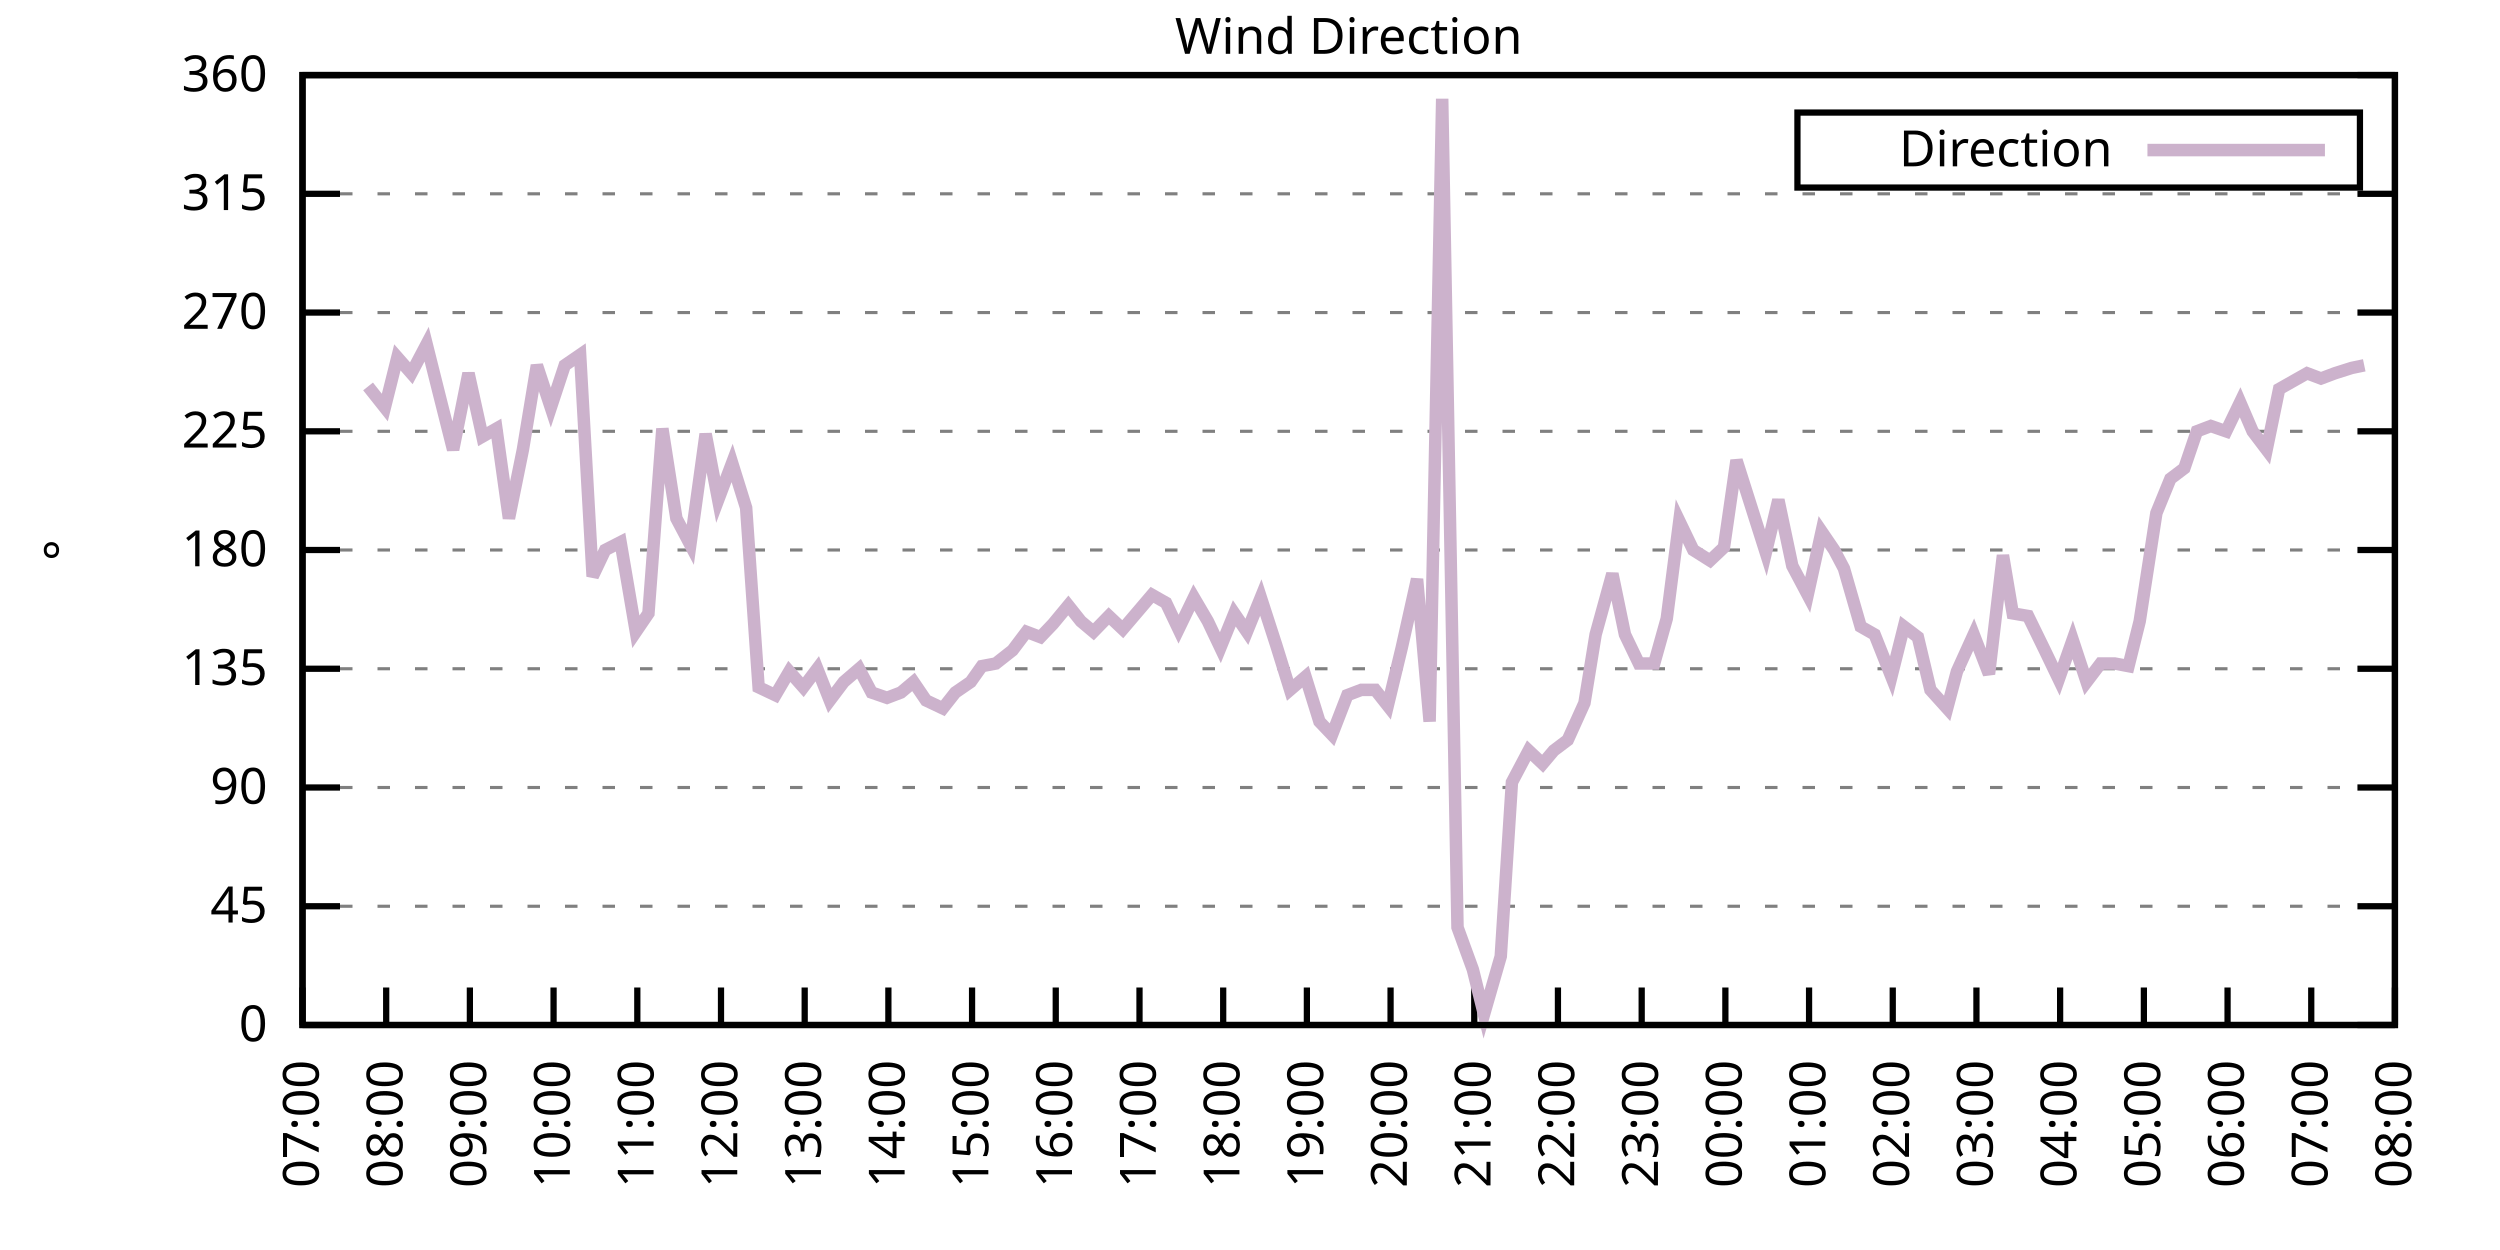
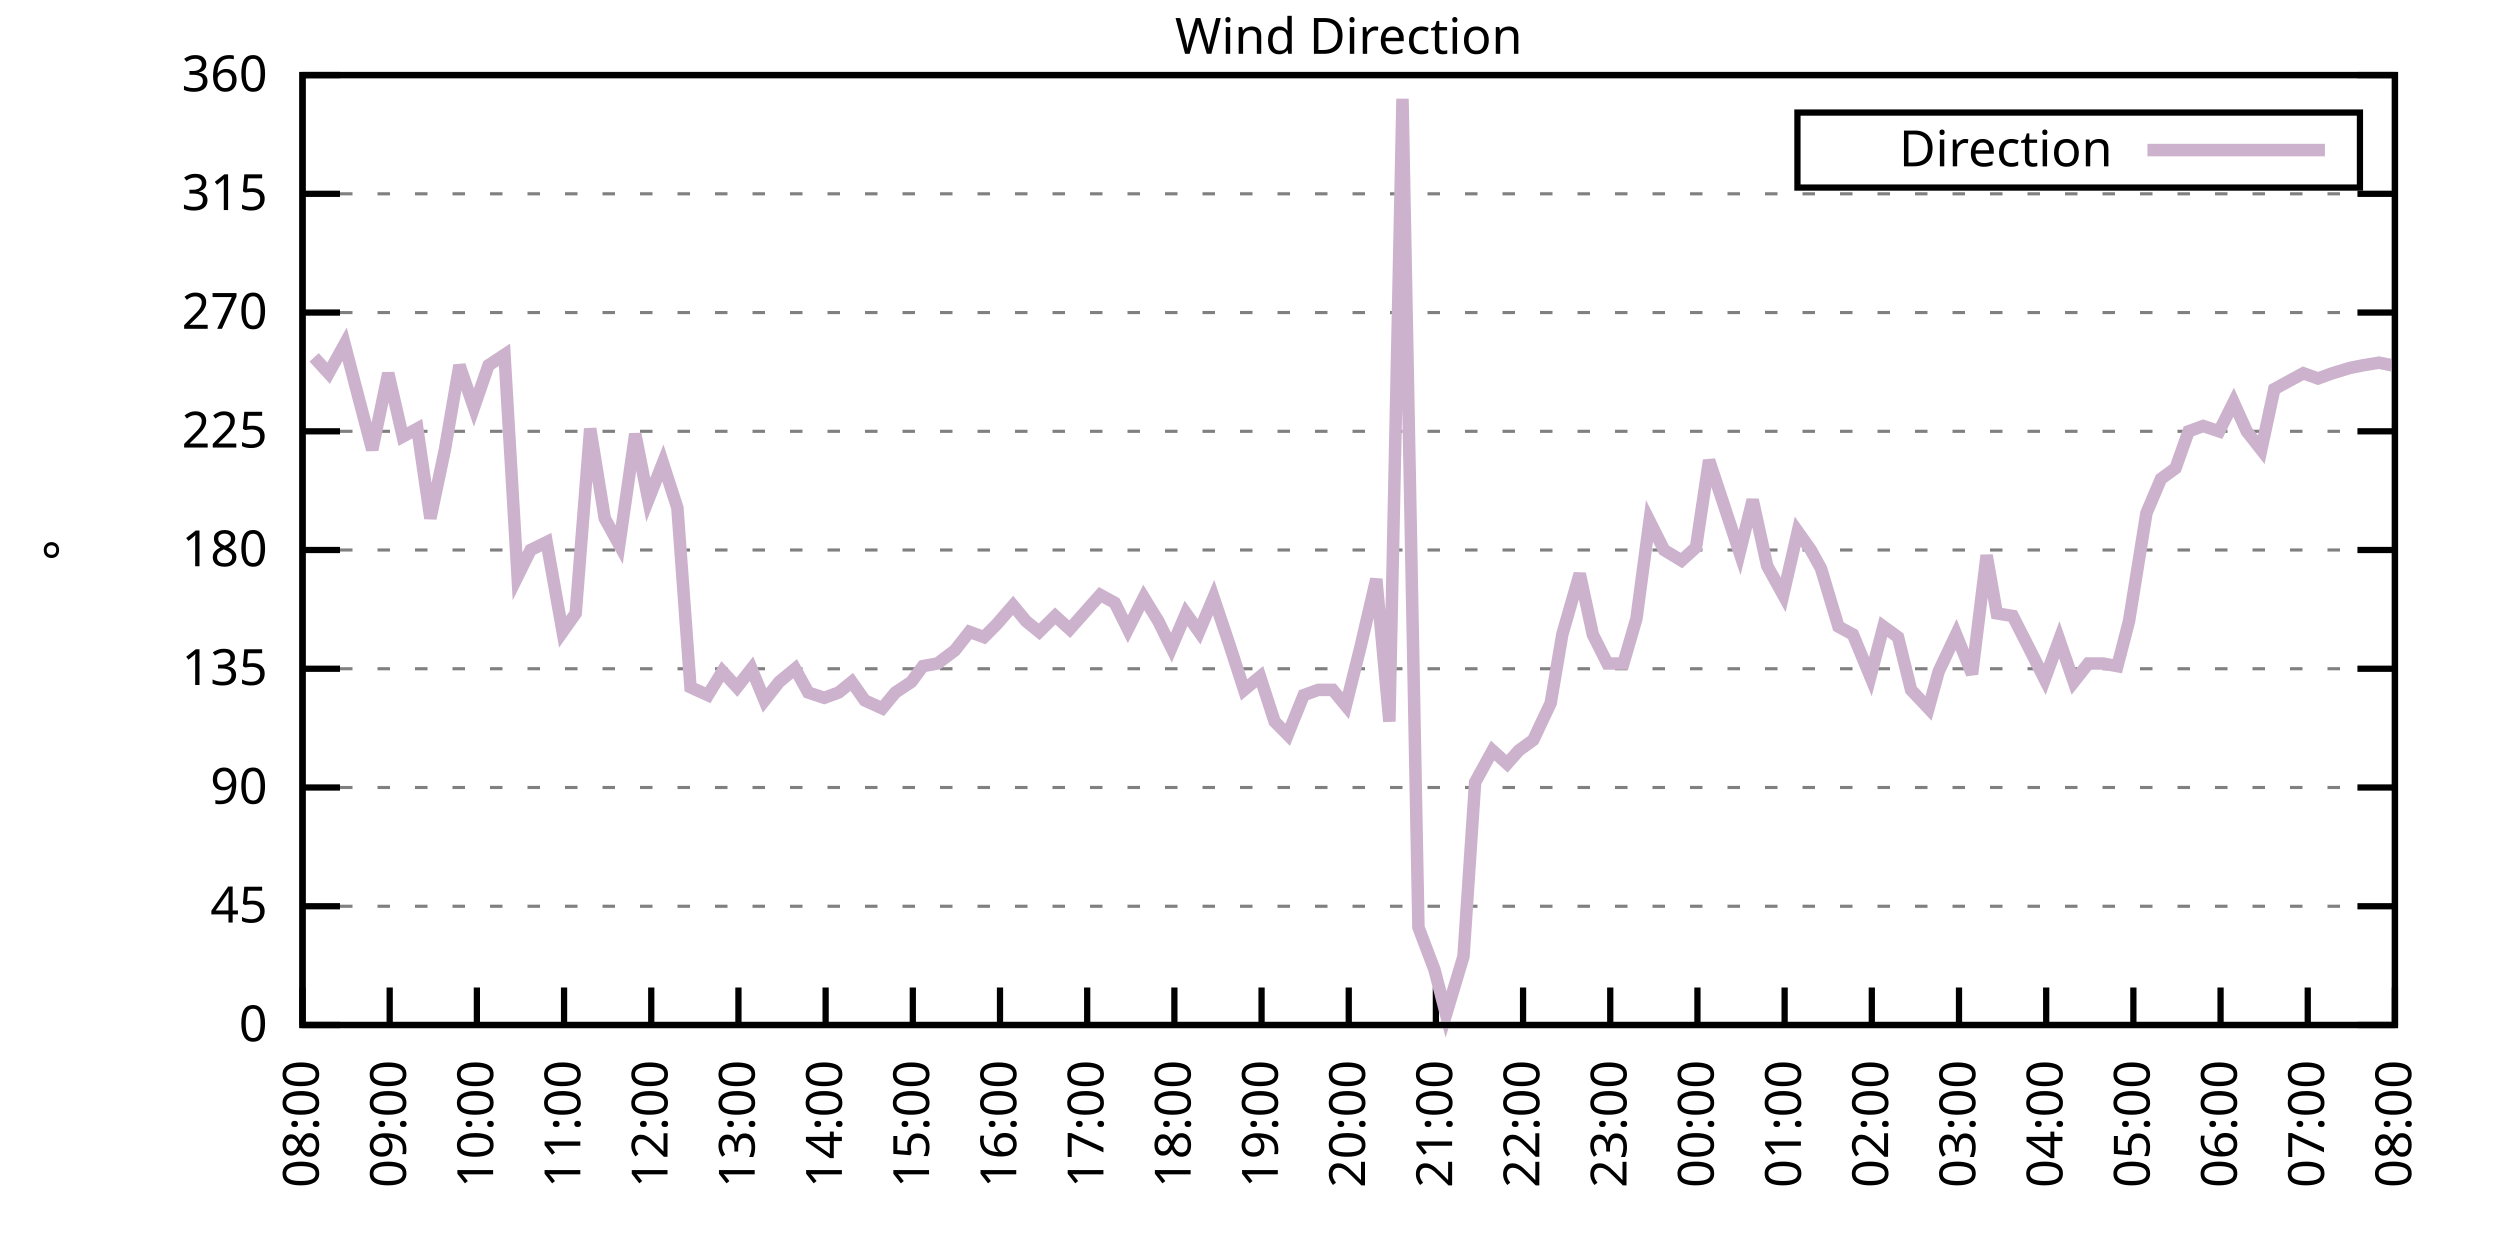
<svg xmlns="http://www.w3.org/2000/svg" xmlns:xlink="http://www.w3.org/1999/xlink" width="400" height="200" viewBox="0 0 400 200">
  <g id="gnuplot_canvas">
    <rect x="0" y="0" width="400" height="200" fill="none" />
    <defs>
      <circle id="gpDot" r="0.5" stroke-width="0.5" stroke="currentColor" />
      <path id="gpPt0" stroke-width="0.333" stroke="currentColor" d="M-1,0 h2 M0,-1 v2" />
      <path id="gpPt1" stroke-width="0.333" stroke="currentColor" d="M-1,-1 L1,1 M1,-1 L-1,1" />
      <path id="gpPt2" stroke-width="0.333" stroke="currentColor" d="M-1,0 L1,0 M0,-1 L0,1 M-1,-1 L1,1 M-1,1 L1,-1" />
      <rect id="gpPt3" stroke-width="0.333" stroke="currentColor" x="-1" y="-1" width="2" height="2" />
      <rect id="gpPt4" stroke-width="0.333" stroke="currentColor" fill="currentColor" x="-1" y="-1" width="2" height="2" />
      <circle id="gpPt5" stroke-width="0.333" stroke="currentColor" cx="0" cy="0" r="1" />
      <use xlink:href="#gpPt5" id="gpPt6" fill="currentColor" stroke="none" />
      <path id="gpPt7" stroke-width="0.333" stroke="currentColor" d="M0,-1.33 L-1.33,0.67 L1.33,0.67 z" />
      <use xlink:href="#gpPt7" id="gpPt8" fill="currentColor" stroke="none" />
      <use xlink:href="#gpPt7" id="gpPt9" stroke="currentColor" transform="rotate(180)" />
      <use xlink:href="#gpPt9" id="gpPt10" fill="currentColor" stroke="none" />
      <use xlink:href="#gpPt3" id="gpPt11" stroke="currentColor" transform="rotate(45)" />
      <use xlink:href="#gpPt11" id="gpPt12" fill="currentColor" stroke="none" />
      <path id="gpPt13" stroke-width="0.333" stroke="currentColor" d="M0,1.330 L1.265,0.411 L0.782,-1.067 L-0.782,-1.076 L-1.265,0.411 z" />
      <use xlink:href="#gpPt13" id="gpPt14" fill="currentColor" stroke="none" />
      <filter id="textbox" filterUnits="objectBoundingBox" x="0" y="0" height="1" width="1">
        <feFlood flood-color="white" flood-opacity="1" result="bgnd" />
        <feComposite in="SourceGraphic" in2="bgnd" operator="atop" />
      </filter>
      <filter id="greybox" filterUnits="objectBoundingBox" x="0" y="0" height="1" width="1">
        <feFlood flood-color="lightgrey" flood-opacity="1" result="grey" />
        <feComposite in="SourceGraphic" in2="grey" operator="atop" />
      </filter>
    </defs>
    <g fill="none" color="white" stroke="currentColor" stroke-width="1.00" stroke-linecap="butt" stroke-linejoin="miter">
</g>
    <g fill="none" color="black" stroke="currentColor" stroke-width="1.00" stroke-linecap="butt" stroke-linejoin="miter">
      <g stroke="none" shape-rendering="crispEdges">
        <polygon fill="rgb(255, 255, 255)" points="48.40,164.00 383.18,164.00 383.18,12.02 48.40,12.02 " />
      </g>
    </g>
    <g fill="none" color="black" stroke="currentColor" stroke-width="1.00" stroke-linecap="butt" stroke-linejoin="miter">
</g>
    <g fill="none" color="black" stroke="black" stroke-width="0.50" stroke-linecap="butt" stroke-linejoin="miter">
</g>
    <g fill="none" color="gray" stroke="currentColor" stroke-width="0.50" stroke-linecap="butt" stroke-linejoin="miter">
      <path stroke="gray" stroke-dasharray="2,4" class="gridline" d="M48.40,164.00 L383.19,164.00  " />
    </g>
    <g fill="none" color="gray" stroke="gray" stroke-width="1.00" stroke-linecap="butt" stroke-linejoin="miter">
</g>
    <g fill="none" color="black" stroke="currentColor" stroke-width="1.00" stroke-linecap="butt" stroke-linejoin="miter">
      <path stroke="black" d="M48.40,164.00 L54.40,164.00 M383.19,164.00 L377.19,164.00  " />
      <g transform="translate(42.80,166.60)" stroke="none" fill="black" font-family="Sans" font-size="8.00" text-anchor="end">
        <text>
          <tspan font-family="Sans"> 0</tspan>
        </text>
      </g>
    </g>
    <g fill="none" color="black" stroke="currentColor" stroke-width="1.00" stroke-linecap="butt" stroke-linejoin="miter">
</g>
    <g fill="none" color="black" stroke="black" stroke-width="0.50" stroke-linecap="butt" stroke-linejoin="miter">
</g>
    <g fill="none" color="gray" stroke="currentColor" stroke-width="0.50" stroke-linecap="butt" stroke-linejoin="miter">
      <path stroke="gray" stroke-dasharray="2,4" class="gridline" d="M48.40,145.00 L383.19,145.00  " />
    </g>
    <g fill="none" color="gray" stroke="gray" stroke-width="1.00" stroke-linecap="butt" stroke-linejoin="miter">
</g>
    <g fill="none" color="black" stroke="currentColor" stroke-width="1.00" stroke-linecap="butt" stroke-linejoin="miter">
      <path stroke="black" d="M48.40,145.00 L54.40,145.00 M383.19,145.00 L377.19,145.00  " />
      <g transform="translate(42.80,147.60)" stroke="none" fill="black" font-family="Sans" font-size="8.00" text-anchor="end">
        <text>
          <tspan font-family="Sans"> 45</tspan>
        </text>
      </g>
    </g>
    <g fill="none" color="black" stroke="currentColor" stroke-width="1.00" stroke-linecap="butt" stroke-linejoin="miter">
</g>
    <g fill="none" color="black" stroke="black" stroke-width="0.50" stroke-linecap="butt" stroke-linejoin="miter">
</g>
    <g fill="none" color="gray" stroke="currentColor" stroke-width="0.50" stroke-linecap="butt" stroke-linejoin="miter">
      <path stroke="gray" stroke-dasharray="2,4" class="gridline" d="M48.40,126.00 L383.19,126.00  " />
    </g>
    <g fill="none" color="gray" stroke="gray" stroke-width="1.00" stroke-linecap="butt" stroke-linejoin="miter">
</g>
    <g fill="none" color="black" stroke="currentColor" stroke-width="1.00" stroke-linecap="butt" stroke-linejoin="miter">
      <path stroke="black" d="M48.40,126.00 L54.40,126.00 M383.19,126.00 L377.19,126.00  " />
      <g transform="translate(42.80,128.60)" stroke="none" fill="black" font-family="Sans" font-size="8.00" text-anchor="end">
        <text>
          <tspan font-family="Sans"> 90</tspan>
        </text>
      </g>
    </g>
    <g fill="none" color="black" stroke="currentColor" stroke-width="1.00" stroke-linecap="butt" stroke-linejoin="miter">
</g>
    <g fill="none" color="black" stroke="black" stroke-width="0.50" stroke-linecap="butt" stroke-linejoin="miter">
</g>
    <g fill="none" color="gray" stroke="currentColor" stroke-width="0.50" stroke-linecap="butt" stroke-linejoin="miter">
      <path stroke="gray" stroke-dasharray="2,4" class="gridline" d="M48.40,107.00 L383.19,107.00  " />
    </g>
    <g fill="none" color="gray" stroke="gray" stroke-width="1.00" stroke-linecap="butt" stroke-linejoin="miter">
</g>
    <g fill="none" color="black" stroke="currentColor" stroke-width="1.00" stroke-linecap="butt" stroke-linejoin="miter">
      <path stroke="black" d="M48.40,107.00 L54.40,107.00 M383.19,107.00 L377.19,107.00  " />
      <g transform="translate(42.80,109.60)" stroke="none" fill="black" font-family="Sans" font-size="8.00" text-anchor="end">
        <text>
          <tspan font-family="Sans"> 135</tspan>
        </text>
      </g>
    </g>
    <g fill="none" color="black" stroke="currentColor" stroke-width="1.00" stroke-linecap="butt" stroke-linejoin="miter">
</g>
    <g fill="none" color="black" stroke="black" stroke-width="0.50" stroke-linecap="butt" stroke-linejoin="miter">
</g>
    <g fill="none" color="gray" stroke="currentColor" stroke-width="0.50" stroke-linecap="butt" stroke-linejoin="miter">
      <path stroke="gray" stroke-dasharray="2,4" class="gridline" d="M48.40,88.00 L383.19,88.00  " />
    </g>
    <g fill="none" color="gray" stroke="gray" stroke-width="1.00" stroke-linecap="butt" stroke-linejoin="miter">
</g>
    <g fill="none" color="black" stroke="currentColor" stroke-width="1.00" stroke-linecap="butt" stroke-linejoin="miter">
      <path stroke="black" d="M48.40,88.00 L54.40,88.00 M383.19,88.00 L377.19,88.00  " />
      <g transform="translate(42.80,90.60)" stroke="none" fill="black" font-family="Sans" font-size="8.00" text-anchor="end">
        <text>
          <tspan font-family="Sans"> 180</tspan>
        </text>
      </g>
    </g>
    <g fill="none" color="black" stroke="currentColor" stroke-width="1.00" stroke-linecap="butt" stroke-linejoin="miter">
</g>
    <g fill="none" color="black" stroke="black" stroke-width="0.50" stroke-linecap="butt" stroke-linejoin="miter">
</g>
    <g fill="none" color="gray" stroke="currentColor" stroke-width="0.50" stroke-linecap="butt" stroke-linejoin="miter">
      <path stroke="gray" stroke-dasharray="2,4" class="gridline" d="M48.40,69.01 L383.19,69.01  " />
    </g>
    <g fill="none" color="gray" stroke="gray" stroke-width="1.00" stroke-linecap="butt" stroke-linejoin="miter">
</g>
    <g fill="none" color="black" stroke="currentColor" stroke-width="1.00" stroke-linecap="butt" stroke-linejoin="miter">
      <path stroke="black" d="M48.40,69.01 L54.40,69.01 M383.19,69.01 L377.19,69.01  " />
      <g transform="translate(42.80,71.61)" stroke="none" fill="black" font-family="Sans" font-size="8.00" text-anchor="end">
        <text>
          <tspan font-family="Sans"> 225</tspan>
        </text>
      </g>
    </g>
    <g fill="none" color="black" stroke="currentColor" stroke-width="1.00" stroke-linecap="butt" stroke-linejoin="miter">
</g>
    <g fill="none" color="black" stroke="black" stroke-width="0.50" stroke-linecap="butt" stroke-linejoin="miter">
</g>
    <g fill="none" color="gray" stroke="currentColor" stroke-width="0.50" stroke-linecap="butt" stroke-linejoin="miter">
      <path stroke="gray" stroke-dasharray="2,4" class="gridline" d="M48.40,50.01 L383.19,50.01  " />
    </g>
    <g fill="none" color="gray" stroke="gray" stroke-width="1.00" stroke-linecap="butt" stroke-linejoin="miter">
</g>
    <g fill="none" color="black" stroke="currentColor" stroke-width="1.00" stroke-linecap="butt" stroke-linejoin="miter">
      <path stroke="black" d="M48.40,50.01 L54.40,50.01 M383.19,50.01 L377.19,50.01  " />
      <g transform="translate(42.80,52.61)" stroke="none" fill="black" font-family="Sans" font-size="8.00" text-anchor="end">
        <text>
          <tspan font-family="Sans"> 270</tspan>
        </text>
      </g>
    </g>
    <g fill="none" color="black" stroke="currentColor" stroke-width="1.00" stroke-linecap="butt" stroke-linejoin="miter">
</g>
    <g fill="none" color="black" stroke="black" stroke-width="0.50" stroke-linecap="butt" stroke-linejoin="miter">
</g>
    <g fill="none" color="gray" stroke="currentColor" stroke-width="0.50" stroke-linecap="butt" stroke-linejoin="miter">
      <path stroke="gray" stroke-dasharray="2,4" class="gridline" d="M48.40,31.01 L383.19,31.01  " />
    </g>
    <g fill="none" color="gray" stroke="gray" stroke-width="1.00" stroke-linecap="butt" stroke-linejoin="miter">
</g>
    <g fill="none" color="black" stroke="currentColor" stroke-width="1.00" stroke-linecap="butt" stroke-linejoin="miter">
      <path stroke="black" d="M48.40,31.01 L54.40,31.01 M383.19,31.01 L377.19,31.01  " />
      <g transform="translate(42.80,33.61)" stroke="none" fill="black" font-family="Sans" font-size="8.00" text-anchor="end">
        <text>
          <tspan font-family="Sans"> 315</tspan>
        </text>
      </g>
    </g>
    <g fill="none" color="black" stroke="currentColor" stroke-width="1.00" stroke-linecap="butt" stroke-linejoin="miter">
</g>
    <g fill="none" color="black" stroke="black" stroke-width="0.50" stroke-linecap="butt" stroke-linejoin="miter">
</g>
    <g fill="none" color="gray" stroke="currentColor" stroke-width="0.50" stroke-linecap="butt" stroke-linejoin="miter">
      <path stroke="gray" stroke-dasharray="2,4" class="gridline" d="M48.40,12.01 L383.19,12.01  " />
    </g>
    <g fill="none" color="gray" stroke="gray" stroke-width="1.00" stroke-linecap="butt" stroke-linejoin="miter">
</g>
    <g fill="none" color="black" stroke="currentColor" stroke-width="1.00" stroke-linecap="butt" stroke-linejoin="miter">
      <path stroke="black" d="M48.40,12.01 L54.40,12.01 M383.19,12.01 L377.19,12.01  " />
      <g transform="translate(42.80,14.61)" stroke="none" fill="black" font-family="Sans" font-size="8.00" text-anchor="end">
        <text>
          <tspan font-family="Sans"> 360</tspan>
        </text>
      </g>
    </g>
    <g fill="none" color="black" stroke="currentColor" stroke-width="1.00" stroke-linecap="butt" stroke-linejoin="miter">
      <path stroke="black" d="M48.40,164.00 L48.40,158.00  " />
      <g transform="translate(51.00,169.60) rotate(270.00)" stroke="none" fill="black" font-family="Sans" font-size="8.00" text-anchor="end">
        <text>
-           <tspan font-family="Sans">07:00</tspan>
-         </text>
-       </g>
-     </g>
-     <g fill="none" color="black" stroke="currentColor" stroke-width="1.00" stroke-linecap="butt" stroke-linejoin="miter">
-       <path stroke="black" d="M61.79,164.00 L61.79,158.00  " />
-       <g transform="translate(64.39,169.60) rotate(270.00)" stroke="none" fill="black" font-family="Sans" font-size="8.00" text-anchor="end">
-         <text>
          <tspan font-family="Sans">08:00</tspan>
        </text>
      </g>
    </g>
    <g fill="none" color="black" stroke="currentColor" stroke-width="1.00" stroke-linecap="butt" stroke-linejoin="miter">
-       <path stroke="black" d="M75.18,164.00 L75.18,158.00  " />
-       <g transform="translate(77.78,169.60) rotate(270.00)" stroke="none" fill="black" font-family="Sans" font-size="8.00" text-anchor="end">
+       <path stroke="black" d="M62.35,164.00 L62.35,158.00  " />
+       <g transform="translate(64.95,169.60) rotate(270.00)" stroke="none" fill="black" font-family="Sans" font-size="8.00" text-anchor="end">
        <text>
          <tspan font-family="Sans">09:00</tspan>
        </text>
      </g>
    </g>
    <g fill="none" color="black" stroke="currentColor" stroke-width="1.00" stroke-linecap="butt" stroke-linejoin="miter">
-       <path stroke="black" d="M88.57,164.00 L88.57,158.00  " />
-       <g transform="translate(91.17,169.60) rotate(270.00)" stroke="none" fill="black" font-family="Sans" font-size="8.00" text-anchor="end">
+       <path stroke="black" d="M76.30,164.00 L76.30,158.00  " />
+       <g transform="translate(78.90,169.60) rotate(270.00)" stroke="none" fill="black" font-family="Sans" font-size="8.00" text-anchor="end">
        <text>
          <tspan font-family="Sans">10:00</tspan>
        </text>
      </g>
    </g>
    <g fill="none" color="black" stroke="currentColor" stroke-width="1.00" stroke-linecap="butt" stroke-linejoin="miter">
-       <path stroke="black" d="M101.97,164.00 L101.97,158.00  " />
-       <g transform="translate(104.57,169.60) rotate(270.00)" stroke="none" fill="black" font-family="Sans" font-size="8.00" text-anchor="end">
+       <path stroke="black" d="M90.25,164.00 L90.25,158.00  " />
+       <g transform="translate(92.85,169.60) rotate(270.00)" stroke="none" fill="black" font-family="Sans" font-size="8.00" text-anchor="end">
        <text>
          <tspan font-family="Sans">11:00</tspan>
        </text>
      </g>
    </g>
    <g fill="none" color="black" stroke="currentColor" stroke-width="1.00" stroke-linecap="butt" stroke-linejoin="miter">
-       <path stroke="black" d="M115.36,164.00 L115.36,158.00  " />
-       <g transform="translate(117.96,169.60) rotate(270.00)" stroke="none" fill="black" font-family="Sans" font-size="8.00" text-anchor="end">
+       <path stroke="black" d="M104.20,164.00 L104.20,158.00  " />
+       <g transform="translate(106.80,169.60) rotate(270.00)" stroke="none" fill="black" font-family="Sans" font-size="8.00" text-anchor="end">
        <text>
          <tspan font-family="Sans">12:00</tspan>
        </text>
      </g>
    </g>
    <g fill="none" color="black" stroke="currentColor" stroke-width="1.00" stroke-linecap="butt" stroke-linejoin="miter">
-       <path stroke="black" d="M128.75,164.00 L128.75,158.00  " />
-       <g transform="translate(131.35,169.60) rotate(270.00)" stroke="none" fill="black" font-family="Sans" font-size="8.00" text-anchor="end">
+       <path stroke="black" d="M118.15,164.00 L118.15,158.00  " />
+       <g transform="translate(120.75,169.60) rotate(270.00)" stroke="none" fill="black" font-family="Sans" font-size="8.00" text-anchor="end">
        <text>
          <tspan font-family="Sans">13:00</tspan>
        </text>
      </g>
    </g>
    <g fill="none" color="black" stroke="currentColor" stroke-width="1.00" stroke-linecap="butt" stroke-linejoin="miter">
-       <path stroke="black" d="M142.14,164.00 L142.14,158.00  " />
-       <g transform="translate(144.74,169.60) rotate(270.00)" stroke="none" fill="black" font-family="Sans" font-size="8.00" text-anchor="end">
+       <path stroke="black" d="M132.10,164.00 L132.10,158.00  " />
+       <g transform="translate(134.70,169.60) rotate(270.00)" stroke="none" fill="black" font-family="Sans" font-size="8.00" text-anchor="end">
        <text>
          <tspan font-family="Sans">14:00</tspan>
        </text>
      </g>
    </g>
    <g fill="none" color="black" stroke="currentColor" stroke-width="1.00" stroke-linecap="butt" stroke-linejoin="miter">
-       <path stroke="black" d="M155.53,164.00 L155.53,158.00  " />
-       <g transform="translate(158.13,169.60) rotate(270.00)" stroke="none" fill="black" font-family="Sans" font-size="8.00" text-anchor="end">
+       <path stroke="black" d="M146.05,164.00 L146.05,158.00  " />
+       <g transform="translate(148.65,169.60) rotate(270.00)" stroke="none" fill="black" font-family="Sans" font-size="8.00" text-anchor="end">
        <text>
          <tspan font-family="Sans">15:00</tspan>
        </text>
      </g>
    </g>
    <g fill="none" color="black" stroke="currentColor" stroke-width="1.00" stroke-linecap="butt" stroke-linejoin="miter">
-       <path stroke="black" d="M168.92,164.00 L168.92,158.00  " />
-       <g transform="translate(171.52,169.60) rotate(270.00)" stroke="none" fill="black" font-family="Sans" font-size="8.00" text-anchor="end">
+       <path stroke="black" d="M160.00,164.00 L160.00,158.00  " />
+       <g transform="translate(162.60,169.60) rotate(270.00)" stroke="none" fill="black" font-family="Sans" font-size="8.00" text-anchor="end">
        <text>
          <tspan font-family="Sans">16:00</tspan>
        </text>
      </g>
    </g>
    <g fill="none" color="black" stroke="currentColor" stroke-width="1.00" stroke-linecap="butt" stroke-linejoin="miter">
-       <path stroke="black" d="M182.32,164.00 L182.32,158.00  " />
-       <g transform="translate(184.92,169.60) rotate(270.00)" stroke="none" fill="black" font-family="Sans" font-size="8.00" text-anchor="end">
+       <path stroke="black" d="M173.95,164.00 L173.95,158.00  " />
+       <g transform="translate(176.55,169.60) rotate(270.00)" stroke="none" fill="black" font-family="Sans" font-size="8.00" text-anchor="end">
        <text>
          <tspan font-family="Sans">17:00</tspan>
        </text>
      </g>
    </g>
    <g fill="none" color="black" stroke="currentColor" stroke-width="1.00" stroke-linecap="butt" stroke-linejoin="miter">
-       <path stroke="black" d="M195.71,164.00 L195.71,158.00  " />
-       <g transform="translate(198.31,169.60) rotate(270.00)" stroke="none" fill="black" font-family="Sans" font-size="8.00" text-anchor="end">
+       <path stroke="black" d="M187.90,164.00 L187.90,158.00  " />
+       <g transform="translate(190.50,169.60) rotate(270.00)" stroke="none" fill="black" font-family="Sans" font-size="8.00" text-anchor="end">
        <text>
          <tspan font-family="Sans">18:00</tspan>
        </text>
      </g>
    </g>
    <g fill="none" color="black" stroke="currentColor" stroke-width="1.00" stroke-linecap="butt" stroke-linejoin="miter">
-       <path stroke="black" d="M209.10,164.00 L209.10,158.00  " />
-       <g transform="translate(211.70,169.60) rotate(270.00)" stroke="none" fill="black" font-family="Sans" font-size="8.00" text-anchor="end">
+       <path stroke="black" d="M201.85,164.00 L201.85,158.00  " />
+       <g transform="translate(204.45,169.60) rotate(270.00)" stroke="none" fill="black" font-family="Sans" font-size="8.00" text-anchor="end">
        <text>
          <tspan font-family="Sans">19:00</tspan>
        </text>
      </g>
    </g>
    <g fill="none" color="black" stroke="currentColor" stroke-width="1.00" stroke-linecap="butt" stroke-linejoin="miter">
-       <path stroke="black" d="M222.49,164.00 L222.49,158.00  " />
-       <g transform="translate(225.09,169.60) rotate(270.00)" stroke="none" fill="black" font-family="Sans" font-size="8.00" text-anchor="end">
+       <path stroke="black" d="M215.80,164.00 L215.80,158.00  " />
+       <g transform="translate(218.40,169.60) rotate(270.00)" stroke="none" fill="black" font-family="Sans" font-size="8.00" text-anchor="end">
        <text>
          <tspan font-family="Sans">20:00</tspan>
        </text>
      </g>
    </g>
    <g fill="none" color="black" stroke="currentColor" stroke-width="1.00" stroke-linecap="butt" stroke-linejoin="miter">
-       <path stroke="black" d="M235.88,164.00 L235.88,158.00  " />
-       <g transform="translate(238.48,169.60) rotate(270.00)" stroke="none" fill="black" font-family="Sans" font-size="8.00" text-anchor="end">
+       <path stroke="black" d="M229.74,164.00 L229.74,158.00  " />
+       <g transform="translate(232.34,169.60) rotate(270.00)" stroke="none" fill="black" font-family="Sans" font-size="8.00" text-anchor="end">
        <text>
          <tspan font-family="Sans">21:00</tspan>
        </text>
      </g>
    </g>
    <g fill="none" color="black" stroke="currentColor" stroke-width="1.00" stroke-linecap="butt" stroke-linejoin="miter">
-       <path stroke="black" d="M249.27,164.00 L249.27,158.00  " />
-       <g transform="translate(251.87,169.60) rotate(270.00)" stroke="none" fill="black" font-family="Sans" font-size="8.00" text-anchor="end">
+       <path stroke="black" d="M243.69,164.00 L243.69,158.00  " />
+       <g transform="translate(246.29,169.60) rotate(270.00)" stroke="none" fill="black" font-family="Sans" font-size="8.00" text-anchor="end">
        <text>
          <tspan font-family="Sans">22:00</tspan>
        </text>
      </g>
    </g>
    <g fill="none" color="black" stroke="currentColor" stroke-width="1.00" stroke-linecap="butt" stroke-linejoin="miter">
-       <path stroke="black" d="M262.67,164.00 L262.67,158.00  " />
-       <g transform="translate(265.27,169.60) rotate(270.00)" stroke="none" fill="black" font-family="Sans" font-size="8.00" text-anchor="end">
+       <path stroke="black" d="M257.64,164.00 L257.64,158.00  " />
+       <g transform="translate(260.24,169.60) rotate(270.00)" stroke="none" fill="black" font-family="Sans" font-size="8.00" text-anchor="end">
        <text>
          <tspan font-family="Sans">23:00</tspan>
        </text>
      </g>
    </g>
    <g fill="none" color="black" stroke="currentColor" stroke-width="1.00" stroke-linecap="butt" stroke-linejoin="miter">
-       <path stroke="black" d="M276.06,164.00 L276.06,158.00  " />
-       <g transform="translate(278.66,169.60) rotate(270.00)" stroke="none" fill="black" font-family="Sans" font-size="8.00" text-anchor="end">
+       <path stroke="black" d="M271.59,164.00 L271.59,158.00  " />
+       <g transform="translate(274.19,169.60) rotate(270.00)" stroke="none" fill="black" font-family="Sans" font-size="8.00" text-anchor="end">
        <text>
          <tspan font-family="Sans">00:00</tspan>
        </text>
      </g>
    </g>
    <g fill="none" color="black" stroke="currentColor" stroke-width="1.00" stroke-linecap="butt" stroke-linejoin="miter">
-       <path stroke="black" d="M289.45,164.00 L289.45,158.00  " />
-       <g transform="translate(292.05,169.60) rotate(270.00)" stroke="none" fill="black" font-family="Sans" font-size="8.00" text-anchor="end">
+       <path stroke="black" d="M285.54,164.00 L285.54,158.00  " />
+       <g transform="translate(288.14,169.60) rotate(270.00)" stroke="none" fill="black" font-family="Sans" font-size="8.00" text-anchor="end">
        <text>
          <tspan font-family="Sans">01:00</tspan>
        </text>
      </g>
    </g>
    <g fill="none" color="black" stroke="currentColor" stroke-width="1.00" stroke-linecap="butt" stroke-linejoin="miter">
-       <path stroke="black" d="M302.84,164.00 L302.84,158.00  " />
-       <g transform="translate(305.44,169.60) rotate(270.00)" stroke="none" fill="black" font-family="Sans" font-size="8.00" text-anchor="end">
+       <path stroke="black" d="M299.49,164.00 L299.49,158.00  " />
+       <g transform="translate(302.09,169.60) rotate(270.00)" stroke="none" fill="black" font-family="Sans" font-size="8.00" text-anchor="end">
        <text>
          <tspan font-family="Sans">02:00</tspan>
        </text>
      </g>
    </g>
    <g fill="none" color="black" stroke="currentColor" stroke-width="1.00" stroke-linecap="butt" stroke-linejoin="miter">
-       <path stroke="black" d="M316.23,164.00 L316.23,158.00  " />
-       <g transform="translate(318.83,169.60) rotate(270.00)" stroke="none" fill="black" font-family="Sans" font-size="8.00" text-anchor="end">
+       <path stroke="black" d="M313.44,164.00 L313.44,158.00  " />
+       <g transform="translate(316.04,169.60) rotate(270.00)" stroke="none" fill="black" font-family="Sans" font-size="8.00" text-anchor="end">
        <text>
          <tspan font-family="Sans">03:00</tspan>
        </text>
      </g>
    </g>
    <g fill="none" color="black" stroke="currentColor" stroke-width="1.00" stroke-linecap="butt" stroke-linejoin="miter">
-       <path stroke="black" d="M329.62,164.00 L329.62,158.00  " />
-       <g transform="translate(332.22,169.60) rotate(270.00)" stroke="none" fill="black" font-family="Sans" font-size="8.00" text-anchor="end">
+       <path stroke="black" d="M327.39,164.00 L327.39,158.00  " />
+       <g transform="translate(329.99,169.60) rotate(270.00)" stroke="none" fill="black" font-family="Sans" font-size="8.00" text-anchor="end">
        <text>
          <tspan font-family="Sans">04:00</tspan>
        </text>
      </g>
    </g>
    <g fill="none" color="black" stroke="currentColor" stroke-width="1.00" stroke-linecap="butt" stroke-linejoin="miter">
-       <path stroke="black" d="M343.02,164.00 L343.02,158.00  " />
-       <g transform="translate(345.62,169.60) rotate(270.00)" stroke="none" fill="black" font-family="Sans" font-size="8.00" text-anchor="end">
+       <path stroke="black" d="M341.34,164.00 L341.34,158.00  " />
+       <g transform="translate(343.94,169.60) rotate(270.00)" stroke="none" fill="black" font-family="Sans" font-size="8.00" text-anchor="end">
        <text>
          <tspan font-family="Sans">05:00</tspan>
        </text>
      </g>
    </g>
    <g fill="none" color="black" stroke="currentColor" stroke-width="1.00" stroke-linecap="butt" stroke-linejoin="miter">
-       <path stroke="black" d="M356.41,164.00 L356.41,158.00  " />
-       <g transform="translate(359.01,169.60) rotate(270.00)" stroke="none" fill="black" font-family="Sans" font-size="8.00" text-anchor="end">
+       <path stroke="black" d="M355.29,164.00 L355.29,158.00  " />
+       <g transform="translate(357.89,169.60) rotate(270.00)" stroke="none" fill="black" font-family="Sans" font-size="8.00" text-anchor="end">
        <text>
          <tspan font-family="Sans">06:00</tspan>
        </text>
      </g>
    </g>
    <g fill="none" color="black" stroke="currentColor" stroke-width="1.00" stroke-linecap="butt" stroke-linejoin="miter">
-       <path stroke="black" d="M369.80,164.00 L369.80,158.00  " />
-       <g transform="translate(372.40,169.60) rotate(270.00)" stroke="none" fill="black" font-family="Sans" font-size="8.00" text-anchor="end">
+       <path stroke="black" d="M369.24,164.00 L369.24,158.00  " />
+       <g transform="translate(371.84,169.60) rotate(270.00)" stroke="none" fill="black" font-family="Sans" font-size="8.00" text-anchor="end">
        <text>
          <tspan font-family="Sans">07:00</tspan>
        </text>
      </g>
    </g>
    <g fill="none" color="black" stroke="currentColor" stroke-width="1.00" stroke-linecap="butt" stroke-linejoin="miter">
      <path stroke="black" d="M383.19,164.00 L383.19,158.00  " />
      <g transform="translate(385.79,169.60) rotate(270.00)" stroke="none" fill="black" font-family="Sans" font-size="8.00" text-anchor="end">
        <text>
          <tspan font-family="Sans">08:00</tspan>
        </text>
      </g>
    </g>
    <g fill="none" color="black" stroke="currentColor" stroke-width="1.00" stroke-linecap="butt" stroke-linejoin="miter">
</g>
    <g fill="none" color="black" stroke="currentColor" stroke-width="1.00" stroke-linecap="butt" stroke-linejoin="miter">
      <path stroke="black" d="M48.40,12.01 L48.40,164.00 L383.19,164.00 L383.19,12.01 L48.40,12.01 Z  " />
    </g>
    <g fill="none" color="black" stroke="currentColor" stroke-width="1.00" stroke-linecap="butt" stroke-linejoin="miter">
</g>
    <g fill="none" color="black" stroke="currentColor" stroke-width="1.00" stroke-linecap="butt" stroke-linejoin="miter">
      <path stroke="black" d="M287.59,30.01 L287.59,18.01 L377.59,18.01 L377.59,30.01 L287.59,30.01 Z  " />
    </g>
    <g id="Wind_direction_plot_1">
      <g fill="none" color="white" stroke="black" stroke-width="2.00" stroke-linecap="butt" stroke-linejoin="miter">
</g>
      <g fill="none" color="black" stroke="currentColor" stroke-width="2.00" stroke-linecap="butt" stroke-linejoin="miter">
        <g transform="translate(337.99,26.61)" stroke="none" fill="black" font-family="Sans" font-size="8.00" text-anchor="end">
          <text>
            <tspan font-family="Sans">Direction</tspan>
          </text>
        </g>
      </g>
      <g fill="none" color="black" stroke="currentColor" stroke-width="2.00" stroke-linecap="butt" stroke-linejoin="miter">
-         <path stroke="rgb(204, 178, 204)" d="M343.59,24.01 L371.99,24.01 M58.89,61.83 L61.57,65.21 L63.58,57.18 L65.81,59.72 L68.26,55.07 L70.27,63.10   L72.50,71.96 L74.96,59.72 L77.19,69.85 L79.42,68.58 L81.43,82.94 L83.66,71.96 L85.90,58.45 L88.13,65.21   L90.36,58.45 L92.82,56.76 L94.82,92.23 L96.83,88.00 L99.29,86.74 L101.74,101.09 L103.75,98.14 L105.98,68.58   L108.22,82.94 L110.45,87.16 L112.90,69.43 L114.91,79.98 L117.14,74.07 L119.38,81.25 L121.38,109.96 L124.06,111.23   L126.29,107.43 L128.53,109.96 L130.76,107.00 L132.77,112.07 L135.00,109.11 L137.45,107.00 L139.46,110.80 L141.92,111.65   L144.15,110.80 L146.16,109.11 L148.17,112.07 L150.85,113.34 L152.85,110.80 L155.31,109.11 L157.10,106.58 L159.33,106.16   L162.01,104.05 L164.24,101.09 L166.47,101.94 L168.48,99.83 L170.93,96.87 L172.94,99.40 L174.95,101.09 L177.41,98.56   L179.64,100.67 L184.32,95.18 L186.56,96.45 L188.57,100.67 L191.02,95.60 L193.25,99.40 L195.26,103.63 L197.49,98.14   L199.50,101.09 L201.73,95.60 L204.19,103.20 L206.42,110.38 L208.88,108.27 L211.11,115.45 L213.12,117.56 L215.57,111.23   L217.80,110.38 L220.04,110.38 L222.04,112.91 L224.28,103.63 L226.73,92.65 L228.74,115.45 L230.75,15.81 L233.20,148.38   L235.66,155.13 L237.44,162.31 L240.12,153.02 L241.91,125.16 L244.59,120.09 L246.82,122.20 L248.60,120.09 L250.84,118.40   L253.51,112.49 L255.30,101.52 L257.98,91.80 L259.99,101.52 L262.22,106.16 L264.67,106.16 L266.68,98.98 L268.69,83.36   L270.92,88.00 L273.60,89.69 L275.83,87.58 L277.84,73.65 L279.85,79.98 L282.53,88.43 L284.54,79.98 L286.77,90.54   L289.23,95.18 L291.46,85.05 L293.47,88.00 L295.03,90.96 L297.71,100.25 L299.94,101.52 L302.62,108.27 L304.63,100.25   L306.86,101.94 L308.87,110.38 L311.54,113.34 L313.11,107.43 L315.79,101.52 L318.24,107.85 L320.47,88.85 L322.04,98.14   L324.49,98.56 L327.17,104.05 L329.40,108.69 L331.63,102.36 L333.86,109.11 L336.10,106.16 L338.33,106.16 L340.56,106.58   L342.35,99.40 L345.02,82.09 L347.26,76.61 L349.49,74.92 L351.50,69.01 L353.73,68.16 L356.18,69.01 L358.42,64.36   L360.42,69.01 L362.66,71.96 L364.66,62.25 L366.90,60.98 L369.13,59.72 L371.36,60.56 L373.59,59.72 L376.27,58.87   L378.28,58.45  " />
+         <path stroke="rgb(204, 178, 204)" d="M343.59,24.01 L371.99,24.01 M50.26,57.18 L52.58,59.72 L55.14,55.07 L57.23,63.10 L59.56,71.96 L62.12,59.72   L64.44,69.85 L66.77,68.58 L68.86,82.94 L71.18,71.96 L73.51,58.45 L75.83,65.21 L78.16,58.45 L80.72,56.76   L82.81,92.23 L84.90,88.00 L87.46,86.74 L90.02,101.09 L92.11,98.14 L94.43,68.58 L96.76,82.94 L99.08,87.16   L101.64,69.43 L103.73,79.98 L106.06,74.07 L108.38,81.25 L110.48,109.96 L113.27,111.23 L115.59,107.43 L117.92,109.96   L120.24,107.00 L122.33,112.07 L124.66,109.11 L127.22,107.00 L129.31,110.80 L131.87,111.65 L134.19,110.80 L136.28,109.11   L138.37,112.07 L141.16,113.34 L143.26,110.80 L145.81,109.11 L147.67,106.58 L150.00,106.16 L152.79,104.05 L155.11,101.09   L157.44,101.94 L159.53,99.83 L162.09,96.87 L164.18,99.40 L166.27,101.09 L168.83,98.56 L171.16,100.67 L176.04,95.18   L178.36,96.45 L180.46,100.67 L183.01,95.60 L185.34,99.40 L187.43,103.63 L189.76,98.14 L191.85,101.09 L194.17,95.60   L196.73,103.20 L199.06,110.38 L201.61,108.27 L203.94,115.45 L206.03,117.56 L208.59,111.23 L210.91,110.38 L213.24,110.38   L215.33,112.91 L217.65,103.63 L220.21,92.65 L222.30,115.45 L224.40,15.81 L226.95,148.38 L229.51,155.13 L231.37,162.31   L234.16,153.02 L236.02,125.16 L238.81,120.09 L241.14,122.20 L243.00,120.09 L245.32,118.40 L248.11,112.49 L249.97,101.52   L252.76,91.80 L254.85,101.52 L257.18,106.16 L259.74,106.16 L261.83,98.98 L263.92,83.36 L266.25,88.00 L269.04,89.69   L271.36,87.58 L273.45,73.65 L275.55,79.98 L278.34,88.43 L280.43,79.98 L282.75,90.54 L285.31,95.18 L287.64,85.05   L289.73,88.00 L291.36,90.96 L294.15,100.25 L296.47,101.52 L299.26,108.27 L301.35,100.25 L303.68,101.94 L305.77,110.38   L308.56,113.34 L310.19,107.43 L312.98,101.52 L315.53,107.85 L317.86,88.85 L319.49,98.14 L322.04,98.56 L324.83,104.05   L327.16,108.69 L329.48,102.36 L331.81,109.11 L334.13,106.16 L336.46,106.16 L338.78,106.58 L340.64,99.40 L343.43,82.09   L345.76,76.61 L348.08,74.92 L350.18,69.01 L352.50,68.16 L355.06,69.01 L357.38,64.36 L359.48,69.01 L361.80,71.96   L363.89,62.25 L366.22,60.98 L368.54,59.72 L370.87,60.56 L373.19,59.72 L375.98,58.87 L378.08,58.45 L380.63,58.03   L382.73,58.45  " />
      </g>
    </g>
    <g fill="none" color="black" stroke="currentColor" stroke-width="2.00" stroke-linecap="butt" stroke-linejoin="miter">
</g>
    <g fill="none" color="black" stroke="black" stroke-width="1.00" stroke-linecap="butt" stroke-linejoin="miter">
</g>
    <g fill="none" color="black" stroke="currentColor" stroke-width="1.00" stroke-linecap="butt" stroke-linejoin="miter">
      <path stroke="black" d="M48.40,12.01 L48.40,164.00 L383.19,164.00 L383.19,12.01 L48.40,12.01 Z  " />
      <g transform="translate(12.80,88.01) rotate(270.00)" stroke="none" fill="black" font-family="Sans" font-size="8.00" text-anchor="middle">
        <text>
          <tspan font-family="Sans">°</tspan>
        </text>
      </g>
    </g>
    <g fill="none" color="black" stroke="currentColor" stroke-width="1.00" stroke-linecap="butt" stroke-linejoin="miter">
</g>
    <g fill="none" color="black" stroke="currentColor" stroke-width="1.00" stroke-linecap="butt" stroke-linejoin="miter">
      <g transform="translate(215.79,8.61)" stroke="none" fill="black" font-family="Sans" font-size="8.00" text-anchor="middle">
        <text>
          <tspan font-family="Sans">Wind Direction</tspan>
        </text>
      </g>
    </g>
    <g fill="none" color="black" stroke="currentColor" stroke-width="1.00" stroke-linecap="butt" stroke-linejoin="miter">
</g>
  </g>
</svg>
